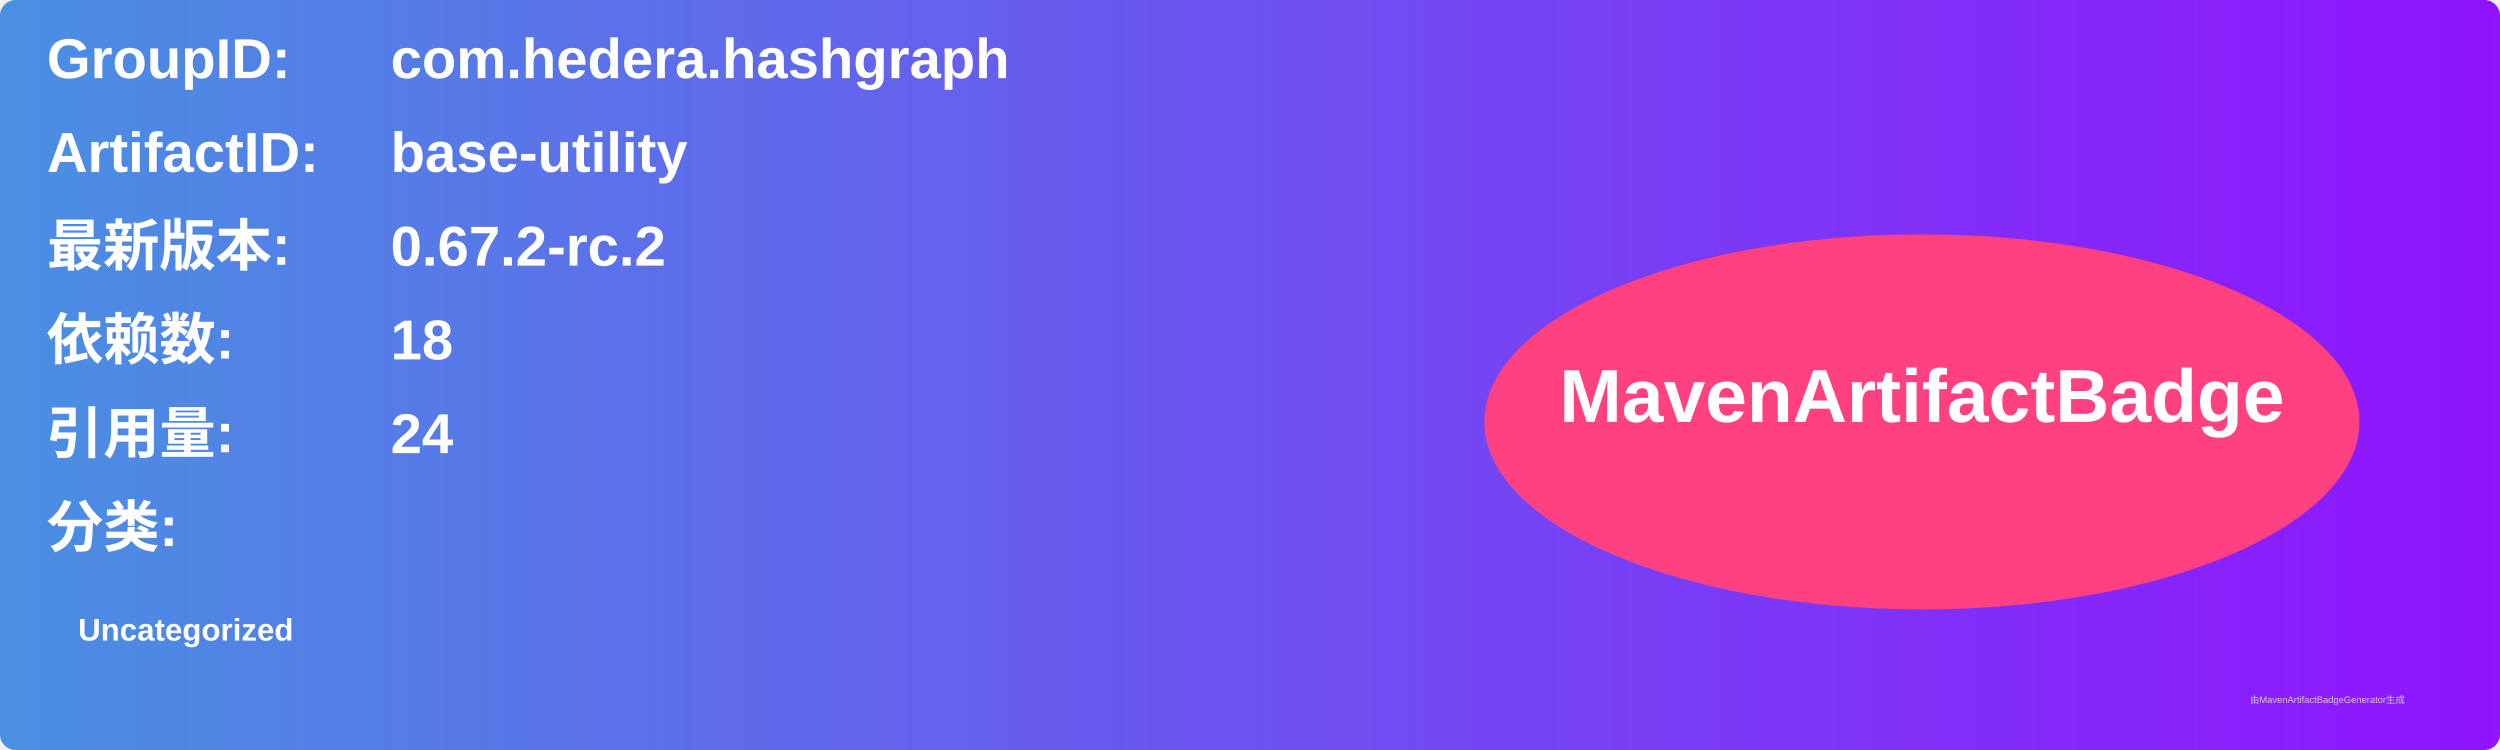
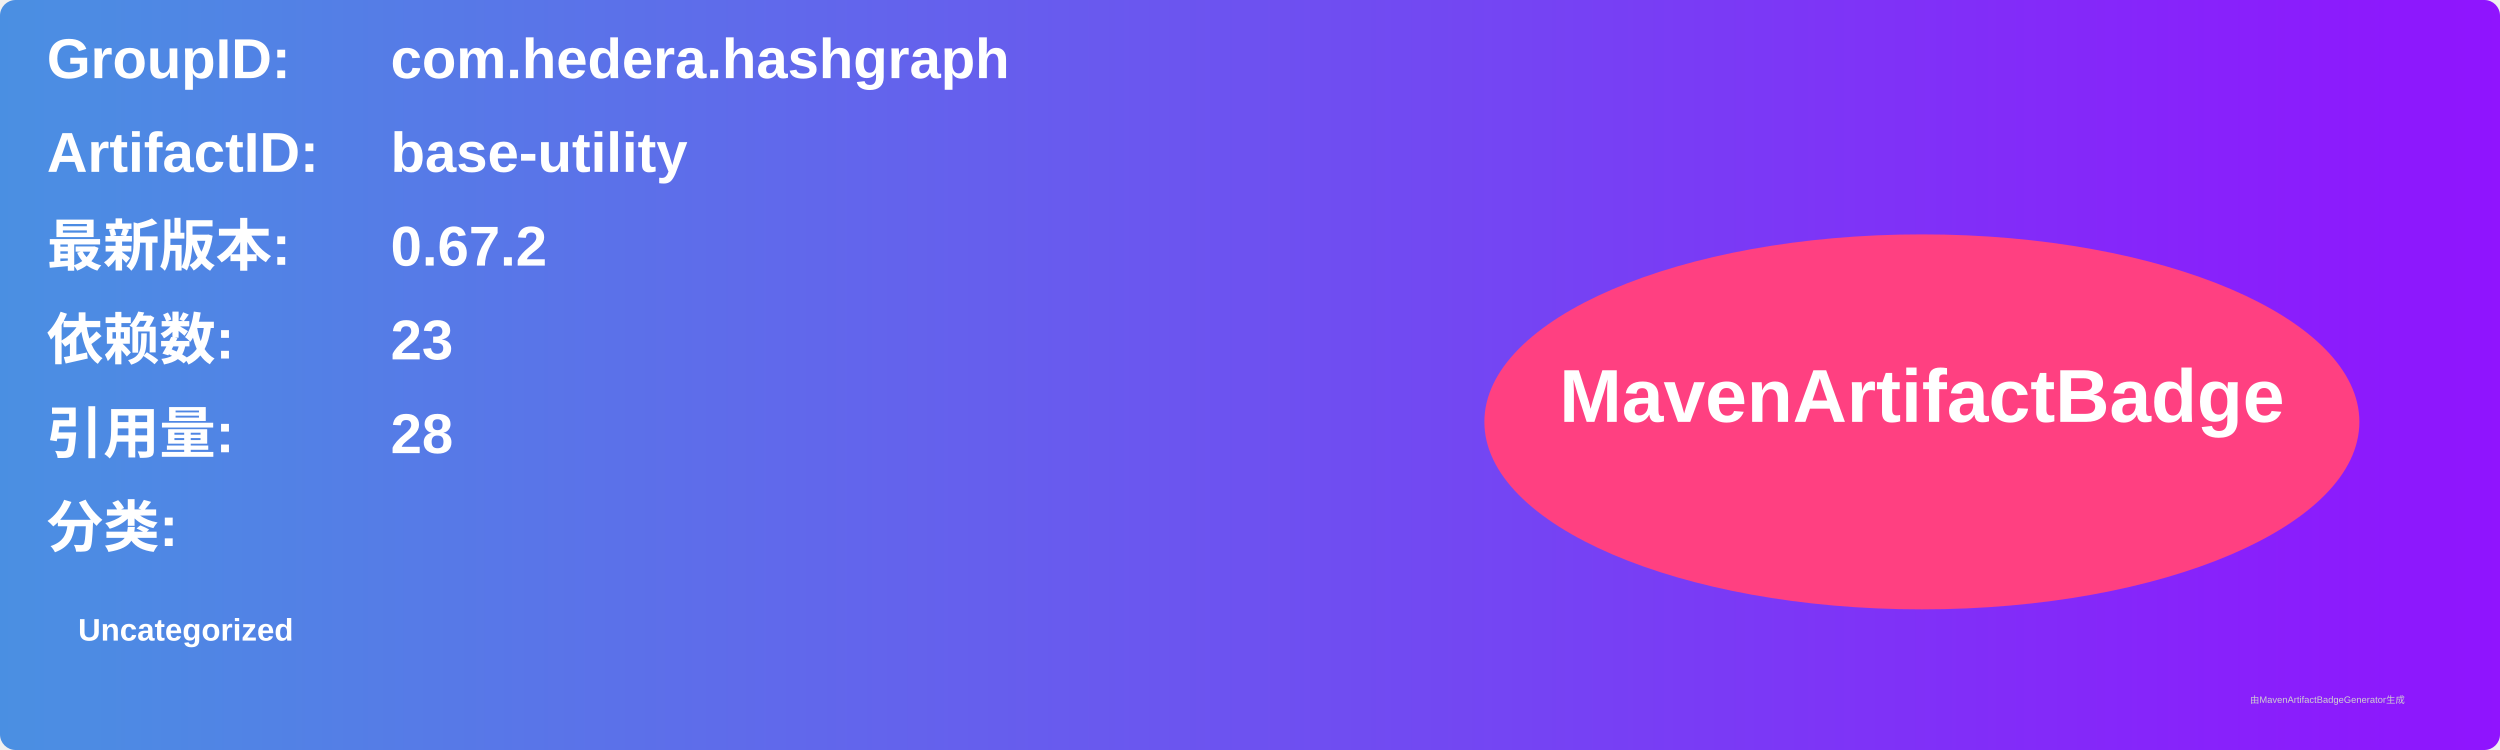
<svg xmlns="http://www.w3.org/2000/svg" width="800" height="240" viewBox="0 0 800 240">
  <linearGradient id="grad" x1="0%" y1="0%" x2="100%" y2="0%">
    <stop offset="0%" stop-color="#4a90e2" />
    <stop offset="100%" stop-color="#9013fe" />
  </linearGradient>
  <rect width="100%" height="100%" rx="5" ry="5" fill="url(#grad)" />
  <g transform="translate(15, 15)">
    <text x="0" y="10" font-family="Arial" font-size="18" fill="white" font-weight="bold" width="260">GroupID:</text>
    <text x="110" y="10" font-family="Arial" font-size="18" fill="white" font-weight="bold" width="460">com.hedera.hashgraph</text>
    <text x="0" y="40" font-family="Arial" font-size="18" fill="white" font-weight="bold" width="260">ArtifactID:</text>
    <text x="110" y="40" font-family="Arial" font-size="18" fill="white" font-weight="bold" width="460">base-utility</text>
    <text x="0" y="70" font-family="Arial" font-size="18" fill="white" font-weight="bold">最新版本:</text>
    <text x="110" y="70" font-family="Arial" font-size="18" fill="white" font-weight="bold">
-       <tspan font-weight="bold">0.67.2-rc.2</tspan>
+       <tspan font-weight="bold">0.67.2</tspan>
    </text>
    <text x="0" y="100" font-family="Arial" font-size="18" fill="white" font-weight="bold">依赖数: </text>
    <text x="110" y="100" font-family="Arial" font-size="18" fill="white">
-       <tspan font-weight="bold">18</tspan>
+       <tspan font-weight="bold">23</tspan>
    </text>
    <text x="0" y="130" font-family="Arial" font-size="18" fill="white" font-weight="bold">引用量: </text>
    <text x="110" y="130" font-family="Arial" font-size="18" fill="white">
-       <tspan font-weight="bold">24</tspan>
+       <tspan font-weight="bold">28</tspan>
    </text>
    <text x="0" y="160" font-family="Arial" font-size="18" fill="white" font-weight="bold">分类:</text>
    <text x="10" y="190" font-family="Arial" font-size="10" fill="white">
      <tspan font-weight="bold">Uncategorized</tspan>
    </text>
    <ellipse cx="600" cy="120" rx="140" ry="60" fill="#ff4081" />
    <text x="600" y="120" text-anchor="middle" font-family="Arial" font-size="24" fill="white" font-weight="bold">MavenArtifactBadge</text>
  </g>
  <text x="720" y="225" font-family="Arial" font-size="3" fill="#d0d0d0">由MavenArtifactBadgeGenerator生成</text>
</svg>
